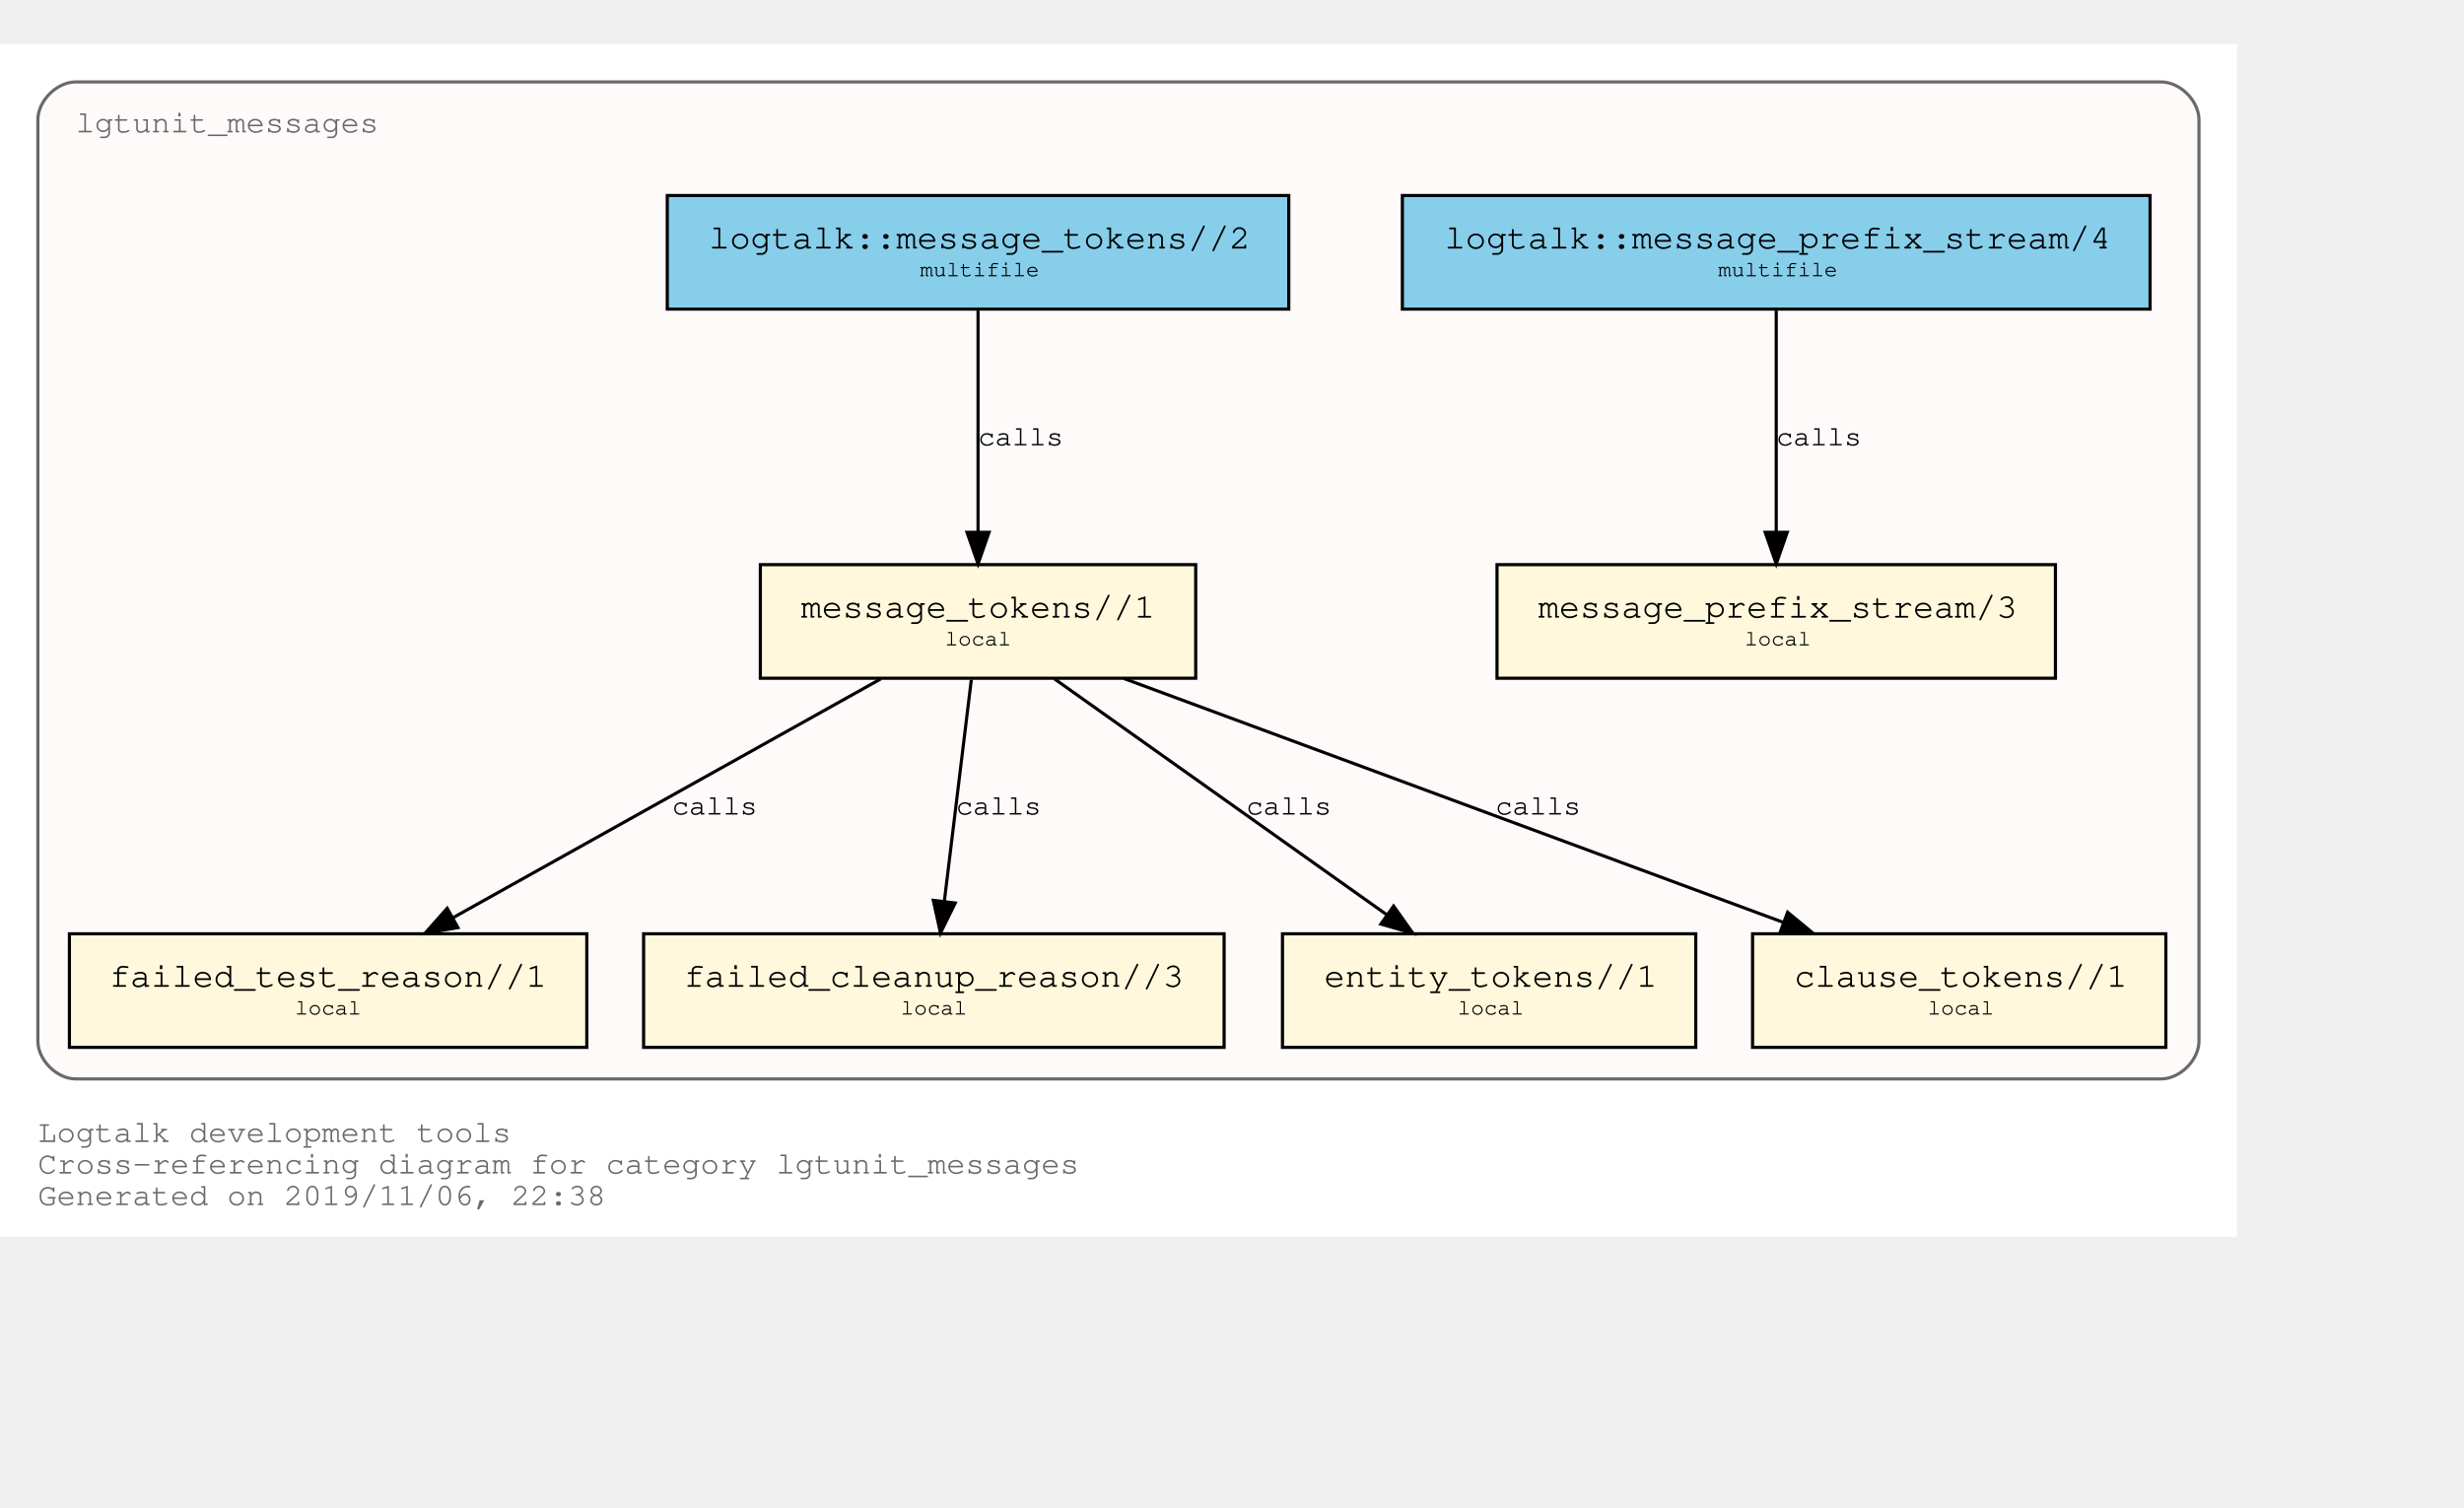
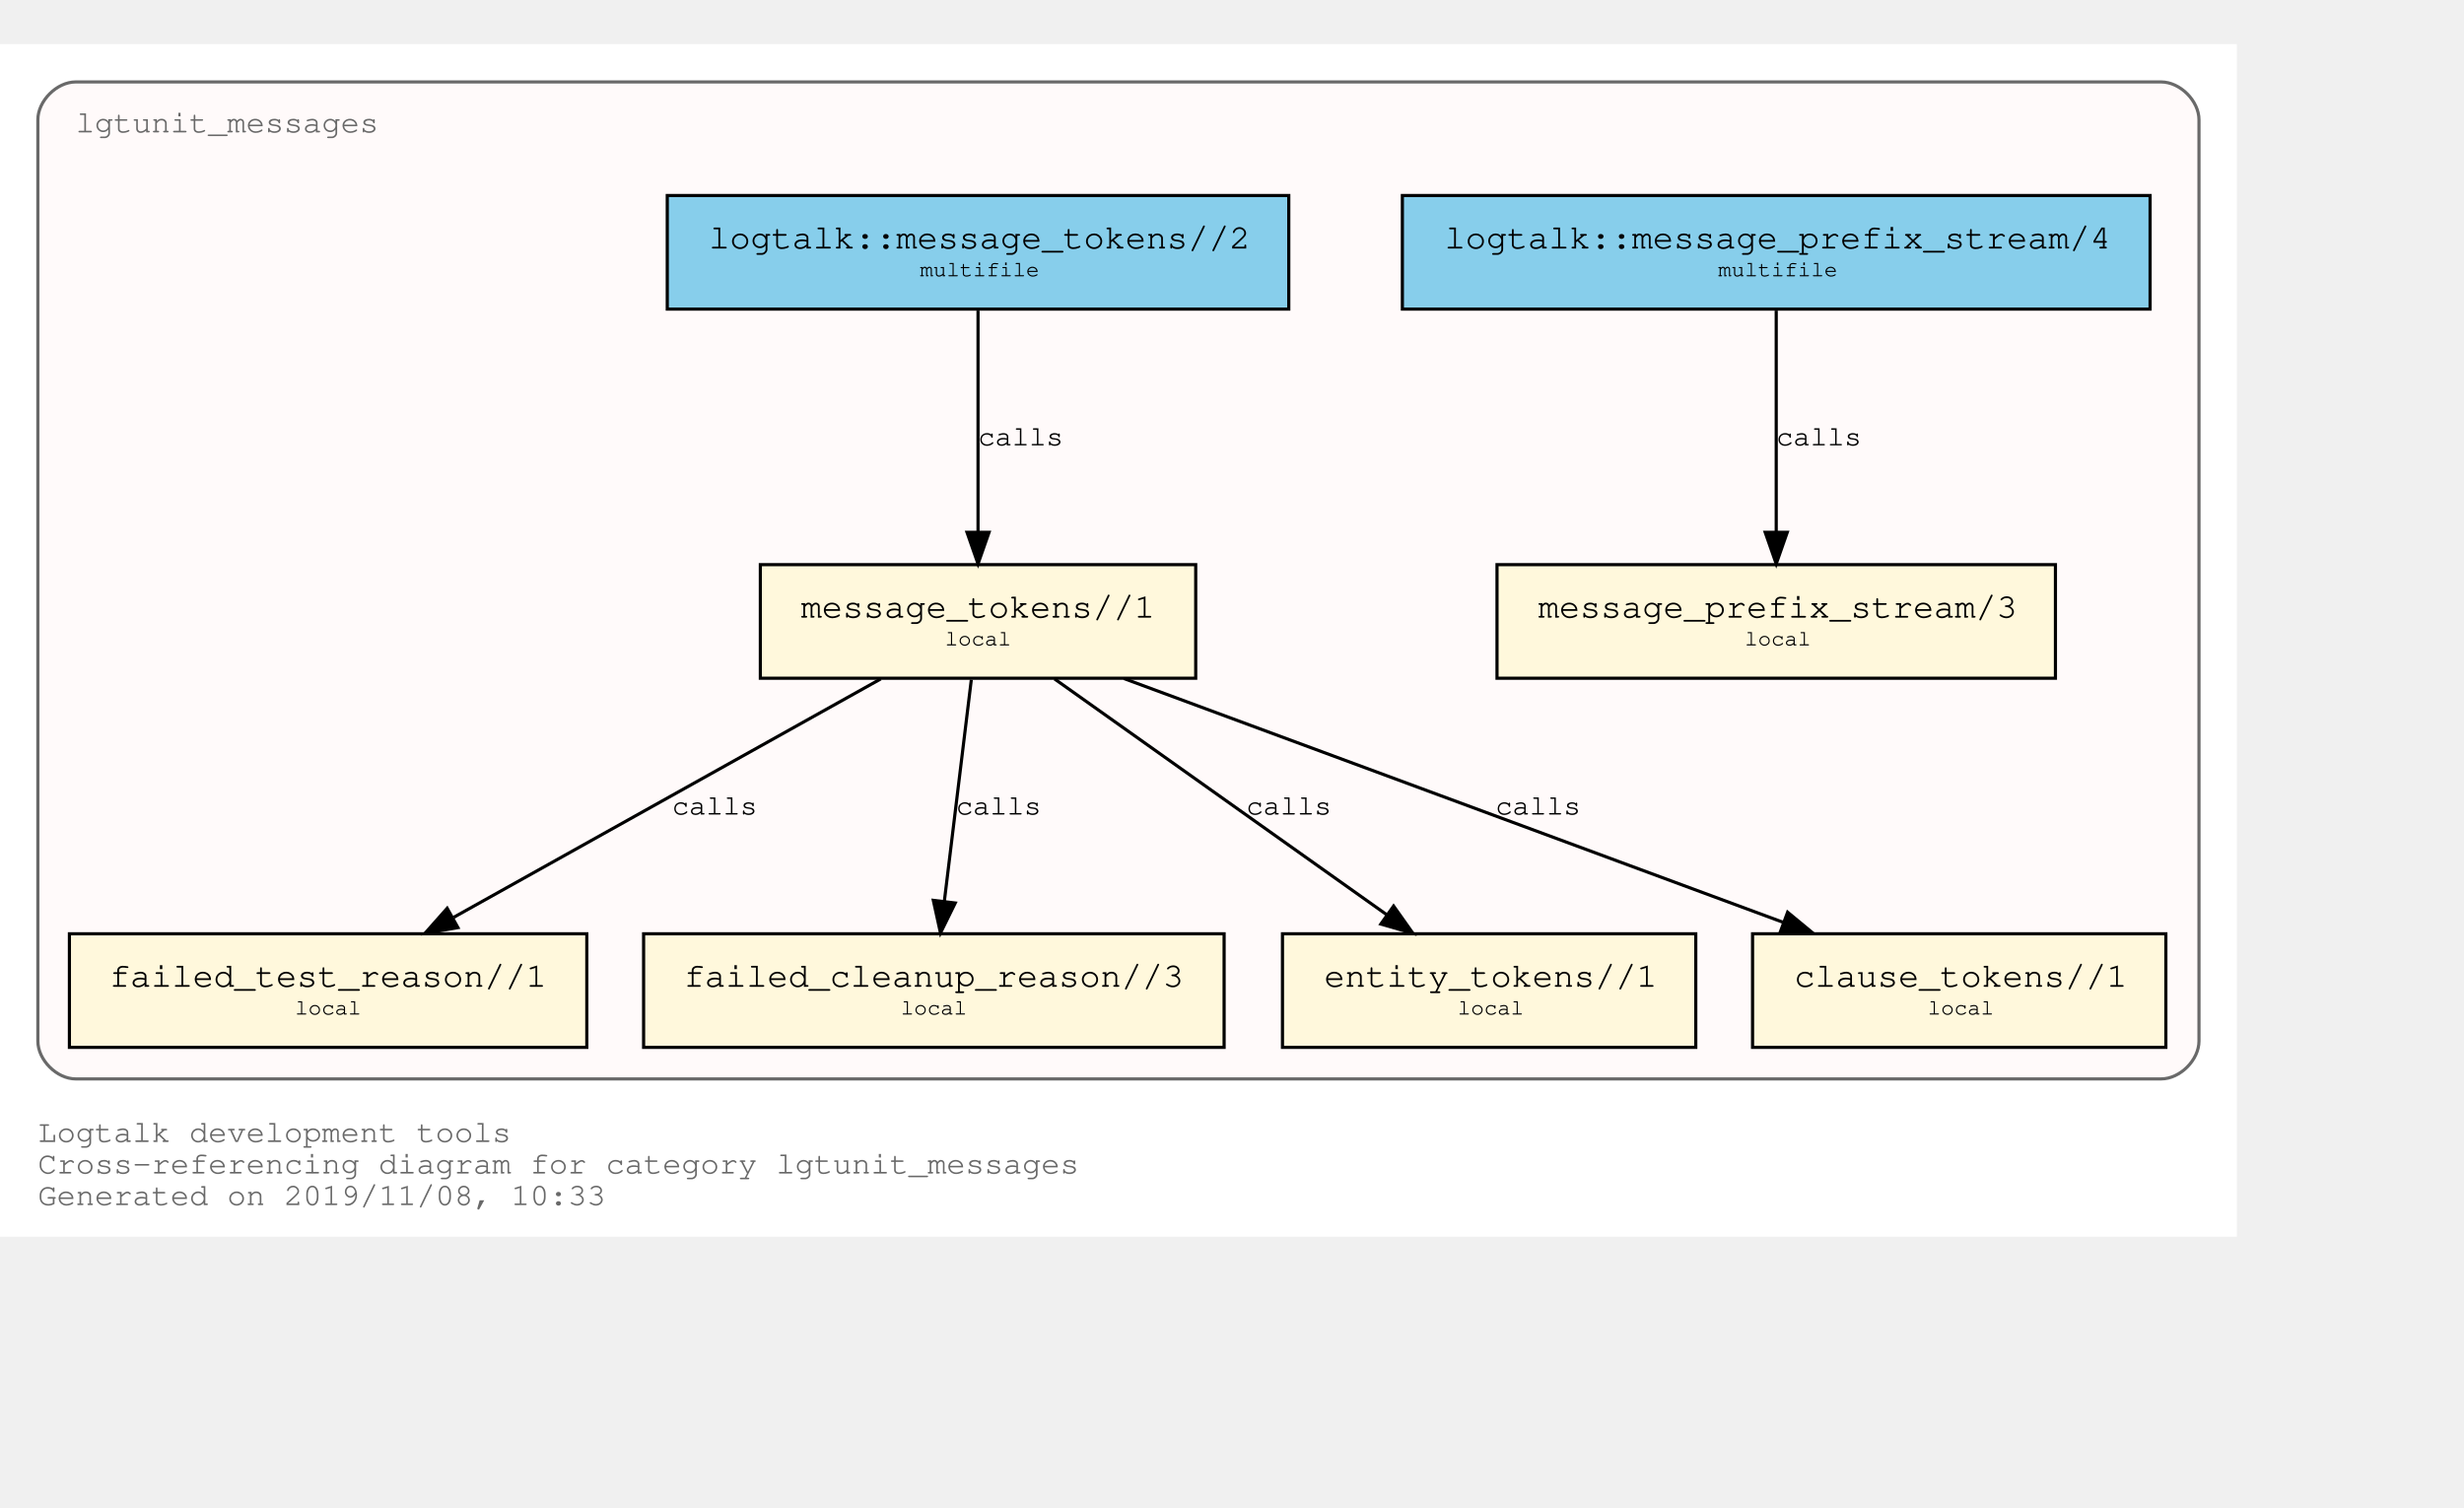
<svg xmlns="http://www.w3.org/2000/svg" xmlns:xlink="http://www.w3.org/1999/xlink" width="853pt" height="522pt" viewBox="72.00 72.00 781.00 450.00">
  <g id="graph0" class="graph" transform="scale(1 1) rotate(0) translate(76 446)">
    <polygon fill="white" stroke="transparent" points="-4,4 -4,-374 705,-374 705,4 -4,4" />
    <text text-anchor="start" x="8" y="-26" font-family="Courier,monospace" font-size="10.00" fill="dimgray">Logtalk development tools</text>
    <text text-anchor="start" x="8" y="-16" font-family="Courier,monospace" font-size="10.00" fill="dimgray">Cross-referencing diagram for category lgtunit_messages</text>
-     <text text-anchor="start" x="8" y="-6" font-family="Courier,monospace" font-size="10.00" fill="dimgray">Generated on 2019/11/06, 22:38</text>
+     <text text-anchor="start" x="8" y="-6" font-family="Courier,monospace" font-size="10.00" fill="dimgray">Generated on 2019/11/08, 10:33</text>
    <g id="clust1" class="cluster">
      <g id="a_clust1">
        <a xlink:title="lgtunit_messages">
          <path fill="snow" stroke="dimgray" d="M20,-46C20,-46 681,-46 681,-46 687,-46 693,-52 693,-58 693,-58 693,-350 693,-350 693,-356 687,-362 681,-362 681,-362 20,-362 20,-362 14,-362 8,-356 8,-350 8,-350 8,-58 8,-58 8,-52 14,-46 20,-46" />
          <g id="a_clust1_0">
-             <a xlink:href="https://github.com/LogtalkDotOrg/logtalk3/tree/d4987f9d603fb61a3bb196eba9393c7289ba05b8/tools/lgtunit/lgtunit_messages.lgt" xlink:title="https://github.com/LogtalkDotOrg/logtalk3/tree/d4987f9d603fb61a3bb196eba9393c7289ba05b8/tools/lgtunit/lgtunit_messages.lgt">
+             <a xlink:href="https://github.com/LogtalkDotOrg/logtalk3/tree/01d77b75367303e70628cb157a4b0f6e59ca5480/tools/lgtunit/lgtunit_messages.lgt" xlink:title="https://github.com/LogtalkDotOrg/logtalk3/tree/01d77b75367303e70628cb157a4b0f6e59ca5480/tools/lgtunit/lgtunit_messages.lgt">
              <text text-anchor="start" x="19.99" y="-346" font-family="Courier,monospace" font-size="10.00" fill="dimgray">lgtunit_messages</text>
            </a>
          </g>
        </a>
      </g>
    </g>
    <g id="node1" class="node">
      <g id="a_node1">
-         <a xlink:href="https://github.com/LogtalkDotOrg/logtalk3/tree/d4987f9d603fb61a3bb196eba9393c7289ba05b8/tools/lgtunit/lgtunit_messages.lgt#L43" xlink:title="https://github.com/LogtalkDotOrg/logtalk3/tree/d4987f9d603fb61a3bb196eba9393c7289ba05b8/tools/lgtunit/lgtunit_messages.lgt#L43">
+         <a xlink:href="https://github.com/LogtalkDotOrg/logtalk3/tree/01d77b75367303e70628cb157a4b0f6e59ca5480/tools/lgtunit/lgtunit_messages.lgt#L43" xlink:title="https://github.com/LogtalkDotOrg/logtalk3/tree/01d77b75367303e70628cb157a4b0f6e59ca5480/tools/lgtunit/lgtunit_messages.lgt#L43">
          <polygon fill="cornsilk" stroke="black" points="647.5,-209 470.5,-209 470.5,-173 647.5,-173 647.5,-209" />
          <text text-anchor="start" x="478.8" y="-192.8" font-family="Courier,monospace" font-size="9.00"> </text>
          <text text-anchor="start" x="483.59" y="-192.2" font-family="Courier,monospace" font-size="11.00">message_prefix_stream/3</text>
          <text text-anchor="start" x="634.8" y="-192.8" font-family="Courier,monospace" font-size="9.00"> </text>
          <text text-anchor="start" x="478.8" y="-182.8" font-family="Courier,monospace" font-size="9.00"> </text>
          <text text-anchor="start" x="549" y="-183.4" font-family="Courier,monospace" font-size="7.00">local</text>
          <text text-anchor="start" x="634.8" y="-182.8" font-family="Courier,monospace" font-size="9.00"> </text>
        </a>
      </g>
    </g>
    <g id="node2" class="node">
      <g id="a_node2">
-         <a xlink:href="https://github.com/LogtalkDotOrg/logtalk3/tree/d4987f9d603fb61a3bb196eba9393c7289ba05b8/tools/lgtunit/lgtunit_messages.lgt#L56" xlink:title="https://github.com/LogtalkDotOrg/logtalk3/tree/d4987f9d603fb61a3bb196eba9393c7289ba05b8/tools/lgtunit/lgtunit_messages.lgt#L56">
+         <a xlink:href="https://github.com/LogtalkDotOrg/logtalk3/tree/01d77b75367303e70628cb157a4b0f6e59ca5480/tools/lgtunit/lgtunit_messages.lgt#L56" xlink:title="https://github.com/LogtalkDotOrg/logtalk3/tree/01d77b75367303e70628cb157a4b0f6e59ca5480/tools/lgtunit/lgtunit_messages.lgt#L56">
          <polygon fill="cornsilk" stroke="black" points="375,-209 237,-209 237,-173 375,-173 375,-209" />
          <text text-anchor="start" x="244.8" y="-192.8" font-family="Courier,monospace" font-size="9.00"> </text>
          <text text-anchor="start" x="249.89" y="-192.2" font-family="Courier,monospace" font-size="11.00">message_tokens//1</text>
          <text text-anchor="start" x="361.8" y="-192.8" font-family="Courier,monospace" font-size="9.00"> </text>
          <text text-anchor="start" x="244.8" y="-182.8" font-family="Courier,monospace" font-size="9.00"> </text>
          <text text-anchor="start" x="295.5" y="-183.4" font-family="Courier,monospace" font-size="7.00">local</text>
          <text text-anchor="start" x="361.8" y="-182.8" font-family="Courier,monospace" font-size="9.00"> </text>
        </a>
      </g>
    </g>
    <g id="node3" class="node">
      <g id="a_node3">
-         <a xlink:href="https://github.com/LogtalkDotOrg/logtalk3/tree/d4987f9d603fb61a3bb196eba9393c7289ba05b8/tools/lgtunit/lgtunit_messages.lgt#L209" xlink:title="https://github.com/LogtalkDotOrg/logtalk3/tree/d4987f9d603fb61a3bb196eba9393c7289ba05b8/tools/lgtunit/lgtunit_messages.lgt#L209">
+         <a xlink:href="https://github.com/LogtalkDotOrg/logtalk3/tree/01d77b75367303e70628cb157a4b0f6e59ca5480/tools/lgtunit/lgtunit_messages.lgt#L218" xlink:title="https://github.com/LogtalkDotOrg/logtalk3/tree/01d77b75367303e70628cb157a4b0f6e59ca5480/tools/lgtunit/lgtunit_messages.lgt#L218">
          <polygon fill="cornsilk" stroke="black" points="182,-92 18,-92 18,-56 182,-56 182,-92" />
          <text text-anchor="start" x="25.8" y="-75.8" font-family="Courier,monospace" font-size="9.00"> </text>
          <text text-anchor="start" x="30.69" y="-75.2" font-family="Courier,monospace" font-size="11.00">failed_test_reason//1</text>
          <text text-anchor="start" x="168.8" y="-75.8" font-family="Courier,monospace" font-size="9.00"> </text>
          <text text-anchor="start" x="25.8" y="-65.8" font-family="Courier,monospace" font-size="9.00"> </text>
          <text text-anchor="start" x="89.5" y="-66.4" font-family="Courier,monospace" font-size="7.00">local</text>
          <text text-anchor="start" x="168.8" y="-65.8" font-family="Courier,monospace" font-size="9.00"> </text>
        </a>
      </g>
    </g>
    <g id="edge3" class="edge">
      <g id="a_edge3">
-         <a xlink:href="https://github.com/LogtalkDotOrg/logtalk3/tree/d4987f9d603fb61a3bb196eba9393c7289ba05b8/tools/lgtunit/lgtunit_messages.lgt#L100" xlink:title="calls">
+         <a xlink:href="https://github.com/LogtalkDotOrg/logtalk3/tree/01d77b75367303e70628cb157a4b0f6e59ca5480/tools/lgtunit/lgtunit_messages.lgt#L100" xlink:title="calls">
          <path fill="none" stroke="black" d="M275.16,-172.78C239.1,-152.65 179.34,-119.29 139.81,-97.22" />
          <polygon fill="black" stroke="black" points="141.15,-93.96 130.71,-92.15 137.74,-100.08 141.15,-93.96" />
        </a>
      </g>
      <g id="a_edge3-label">
-         <a xlink:href="https://github.com/LogtalkDotOrg/logtalk3/tree/d4987f9d603fb61a3bb196eba9393c7289ba05b8/tools/lgtunit/lgtunit_messages.lgt#L100" xlink:title="https://github.com/LogtalkDotOrg/logtalk3/tree/d4987f9d603fb61a3bb196eba9393c7289ba05b8/tools/lgtunit/lgtunit_messages.lgt#L100">
+         <a xlink:href="https://github.com/LogtalkDotOrg/logtalk3/tree/01d77b75367303e70628cb157a4b0f6e59ca5480/tools/lgtunit/lgtunit_messages.lgt#L100" xlink:title="https://github.com/LogtalkDotOrg/logtalk3/tree/01d77b75367303e70628cb157a4b0f6e59ca5480/tools/lgtunit/lgtunit_messages.lgt#L100">
          <text text-anchor="start" x="209" y="-129.8" font-family="Courier,monospace" font-size="9.00">calls</text>
        </a>
      </g>
    </g>
    <g id="node4" class="node">
      <g id="a_node4">
-         <a xlink:href="https://github.com/LogtalkDotOrg/logtalk3/tree/d4987f9d603fb61a3bb196eba9393c7289ba05b8/tools/lgtunit/lgtunit_messages.lgt#L247" xlink:title="https://github.com/LogtalkDotOrg/logtalk3/tree/d4987f9d603fb61a3bb196eba9393c7289ba05b8/tools/lgtunit/lgtunit_messages.lgt#L247">
+         <a xlink:href="https://github.com/LogtalkDotOrg/logtalk3/tree/01d77b75367303e70628cb157a4b0f6e59ca5480/tools/lgtunit/lgtunit_messages.lgt#L256" xlink:title="https://github.com/LogtalkDotOrg/logtalk3/tree/01d77b75367303e70628cb157a4b0f6e59ca5480/tools/lgtunit/lgtunit_messages.lgt#L256">
          <polygon fill="cornsilk" stroke="black" points="384,-92 200,-92 200,-56 384,-56 384,-92" />
          <text text-anchor="start" x="207.8" y="-75.8" font-family="Courier,monospace" font-size="9.00"> </text>
          <text text-anchor="start" x="212.79" y="-75.2" font-family="Courier,monospace" font-size="11.00">failed_cleanup_reason//3</text>
          <text text-anchor="start" x="370.8" y="-75.8" font-family="Courier,monospace" font-size="9.00"> </text>
          <text text-anchor="start" x="207.8" y="-65.8" font-family="Courier,monospace" font-size="9.00"> </text>
          <text text-anchor="start" x="281.5" y="-66.4" font-family="Courier,monospace" font-size="7.00">local</text>
          <text text-anchor="start" x="370.8" y="-65.8" font-family="Courier,monospace" font-size="9.00"> </text>
        </a>
      </g>
    </g>
    <g id="edge4" class="edge">
      <g id="a_edge4">
-         <a xlink:href="https://github.com/LogtalkDotOrg/logtalk3/tree/d4987f9d603fb61a3bb196eba9393c7289ba05b8/tools/lgtunit/lgtunit_messages.lgt#L136" xlink:title="calls">
+         <a xlink:href="https://github.com/LogtalkDotOrg/logtalk3/tree/01d77b75367303e70628cb157a4b0f6e59ca5480/tools/lgtunit/lgtunit_messages.lgt#L142" xlink:title="calls">
          <path fill="none" stroke="black" d="M303.87,-172.53C301.6,-153.85 297.96,-123.97 295.31,-102.2" />
          <polygon fill="black" stroke="black" points="298.78,-101.76 294.1,-92.25 291.83,-102.6 298.78,-101.76" />
        </a>
      </g>
      <g id="a_edge4-label">
-         <a xlink:href="https://github.com/LogtalkDotOrg/logtalk3/tree/d4987f9d603fb61a3bb196eba9393c7289ba05b8/tools/lgtunit/lgtunit_messages.lgt#L136" xlink:title="https://github.com/LogtalkDotOrg/logtalk3/tree/d4987f9d603fb61a3bb196eba9393c7289ba05b8/tools/lgtunit/lgtunit_messages.lgt#L136">
+         <a xlink:href="https://github.com/LogtalkDotOrg/logtalk3/tree/01d77b75367303e70628cb157a4b0f6e59ca5480/tools/lgtunit/lgtunit_messages.lgt#L142" xlink:title="https://github.com/LogtalkDotOrg/logtalk3/tree/01d77b75367303e70628cb157a4b0f6e59ca5480/tools/lgtunit/lgtunit_messages.lgt#L142">
          <text text-anchor="start" x="299" y="-129.8" font-family="Courier,monospace" font-size="9.00">calls</text>
        </a>
      </g>
    </g>
    <g id="node5" class="node">
      <g id="a_node5">
-         <a xlink:href="https://github.com/LogtalkDotOrg/logtalk3/tree/d4987f9d603fb61a3bb196eba9393c7289ba05b8/tools/lgtunit/lgtunit_messages.lgt#L252" xlink:title="https://github.com/LogtalkDotOrg/logtalk3/tree/d4987f9d603fb61a3bb196eba9393c7289ba05b8/tools/lgtunit/lgtunit_messages.lgt#L252">
+         <a xlink:href="https://github.com/LogtalkDotOrg/logtalk3/tree/01d77b75367303e70628cb157a4b0f6e59ca5480/tools/lgtunit/lgtunit_messages.lgt#L261" xlink:title="https://github.com/LogtalkDotOrg/logtalk3/tree/01d77b75367303e70628cb157a4b0f6e59ca5480/tools/lgtunit/lgtunit_messages.lgt#L261">
          <polygon fill="cornsilk" stroke="black" points="533.5,-92 402.5,-92 402.5,-56 533.5,-56 533.5,-92" />
          <text text-anchor="start" x="410.8" y="-75.8" font-family="Courier,monospace" font-size="9.00"> </text>
          <text text-anchor="start" x="415.69" y="-75.2" font-family="Courier,monospace" font-size="11.00">entity_tokens//1</text>
          <text text-anchor="start" x="520.8" y="-75.8" font-family="Courier,monospace" font-size="9.00"> </text>
          <text text-anchor="start" x="410.8" y="-65.8" font-family="Courier,monospace" font-size="9.00"> </text>
          <text text-anchor="start" x="458" y="-66.4" font-family="Courier,monospace" font-size="7.00">local</text>
          <text text-anchor="start" x="520.8" y="-65.8" font-family="Courier,monospace" font-size="9.00"> </text>
        </a>
      </g>
    </g>
    <g id="edge5" class="edge">
      <g id="a_edge5">
-         <a xlink:href="https://github.com/LogtalkDotOrg/logtalk3/tree/d4987f9d603fb61a3bb196eba9393c7289ba05b8/tools/lgtunit/lgtunit_messages.lgt#L148" xlink:title="calls">
+         <a xlink:href="https://github.com/LogtalkDotOrg/logtalk3/tree/01d77b75367303e70628cb157a4b0f6e59ca5480/tools/lgtunit/lgtunit_messages.lgt#L157" xlink:title="calls">
          <path fill="none" stroke="black" d="M330.25,-172.78C358.25,-152.91 404.42,-120.13 435.51,-98.07" />
          <polygon fill="black" stroke="black" points="437.72,-100.79 443.85,-92.15 433.67,-95.08 437.72,-100.79" />
        </a>
      </g>
      <g id="a_edge5-label">
-         <a xlink:href="https://github.com/LogtalkDotOrg/logtalk3/tree/d4987f9d603fb61a3bb196eba9393c7289ba05b8/tools/lgtunit/lgtunit_messages.lgt#L148" xlink:title="https://github.com/LogtalkDotOrg/logtalk3/tree/d4987f9d603fb61a3bb196eba9393c7289ba05b8/tools/lgtunit/lgtunit_messages.lgt#L148">
+         <a xlink:href="https://github.com/LogtalkDotOrg/logtalk3/tree/01d77b75367303e70628cb157a4b0f6e59ca5480/tools/lgtunit/lgtunit_messages.lgt#L157" xlink:title="https://github.com/LogtalkDotOrg/logtalk3/tree/01d77b75367303e70628cb157a4b0f6e59ca5480/tools/lgtunit/lgtunit_messages.lgt#L157">
          <text text-anchor="start" x="391" y="-129.8" font-family="Courier,monospace" font-size="9.00">calls</text>
        </a>
      </g>
    </g>
    <g id="node6" class="node">
      <g id="a_node6">
-         <a xlink:href="https://github.com/LogtalkDotOrg/logtalk3/tree/d4987f9d603fb61a3bb196eba9393c7289ba05b8/tools/lgtunit/lgtunit_messages.lgt#L258" xlink:title="https://github.com/LogtalkDotOrg/logtalk3/tree/d4987f9d603fb61a3bb196eba9393c7289ba05b8/tools/lgtunit/lgtunit_messages.lgt#L258">
+         <a xlink:href="https://github.com/LogtalkDotOrg/logtalk3/tree/01d77b75367303e70628cb157a4b0f6e59ca5480/tools/lgtunit/lgtunit_messages.lgt#L267" xlink:title="https://github.com/LogtalkDotOrg/logtalk3/tree/01d77b75367303e70628cb157a4b0f6e59ca5480/tools/lgtunit/lgtunit_messages.lgt#L267">
          <polygon fill="cornsilk" stroke="black" points="682.5,-92 551.5,-92 551.5,-56 682.5,-56 682.5,-92" />
          <text text-anchor="start" x="559.8" y="-75.8" font-family="Courier,monospace" font-size="9.00"> </text>
          <text text-anchor="start" x="564.69" y="-75.2" font-family="Courier,monospace" font-size="11.00">clause_tokens//1</text>
          <text text-anchor="start" x="669.8" y="-75.8" font-family="Courier,monospace" font-size="9.00"> </text>
          <text text-anchor="start" x="559.8" y="-65.8" font-family="Courier,monospace" font-size="9.00"> </text>
          <text text-anchor="start" x="607" y="-66.4" font-family="Courier,monospace" font-size="7.00">local</text>
          <text text-anchor="start" x="669.8" y="-65.8" font-family="Courier,monospace" font-size="9.00"> </text>
        </a>
      </g>
    </g>
    <g id="edge6" class="edge">
      <g id="a_edge6">
-         <a xlink:href="https://github.com/LogtalkDotOrg/logtalk3/tree/d4987f9d603fb61a3bb196eba9393c7289ba05b8/tools/lgtunit/lgtunit_messages.lgt#L148" xlink:title="calls">
+         <a xlink:href="https://github.com/LogtalkDotOrg/logtalk3/tree/01d77b75367303e70628cb157a4b0f6e59ca5480/tools/lgtunit/lgtunit_messages.lgt#L157" xlink:title="calls">
          <path fill="none" stroke="black" d="M352.22,-172.91C407.92,-152.31 501.45,-117.73 561.13,-95.66" />
          <polygon fill="black" stroke="black" points="562.61,-98.84 570.78,-92.09 560.18,-92.28 562.61,-98.84" />
        </a>
      </g>
      <g id="a_edge6-label">
-         <a xlink:href="https://github.com/LogtalkDotOrg/logtalk3/tree/d4987f9d603fb61a3bb196eba9393c7289ba05b8/tools/lgtunit/lgtunit_messages.lgt#L148" xlink:title="https://github.com/LogtalkDotOrg/logtalk3/tree/d4987f9d603fb61a3bb196eba9393c7289ba05b8/tools/lgtunit/lgtunit_messages.lgt#L148">
+         <a xlink:href="https://github.com/LogtalkDotOrg/logtalk3/tree/01d77b75367303e70628cb157a4b0f6e59ca5480/tools/lgtunit/lgtunit_messages.lgt#L157" xlink:title="https://github.com/LogtalkDotOrg/logtalk3/tree/01d77b75367303e70628cb157a4b0f6e59ca5480/tools/lgtunit/lgtunit_messages.lgt#L157">
          <text text-anchor="start" x="470" y="-129.8" font-family="Courier,monospace" font-size="9.00">calls</text>
        </a>
      </g>
    </g>
    <g id="node7" class="node">
      <g id="a_node7">
-         <a xlink:href="https://github.com/LogtalkDotOrg/logtalk3/tree/d4987f9d603fb61a3bb196eba9393c7289ba05b8/tools/lgtunit/lgtunit_messages.lgt#L39" xlink:title="https://github.com/LogtalkDotOrg/logtalk3/tree/d4987f9d603fb61a3bb196eba9393c7289ba05b8/tools/lgtunit/lgtunit_messages.lgt#L39">
+         <a xlink:href="https://github.com/LogtalkDotOrg/logtalk3/tree/01d77b75367303e70628cb157a4b0f6e59ca5480/tools/lgtunit/lgtunit_messages.lgt#L39" xlink:title="https://github.com/LogtalkDotOrg/logtalk3/tree/01d77b75367303e70628cb157a4b0f6e59ca5480/tools/lgtunit/lgtunit_messages.lgt#L39">
          <polygon fill="skyblue" stroke="black" points="677.5,-326 440.5,-326 440.5,-290 677.5,-290 677.5,-326" />
          <text text-anchor="start" x="448.8" y="-309.8" font-family="Courier,monospace" font-size="9.00"> </text>
          <text text-anchor="start" x="453.88" y="-309.2" font-family="Courier,monospace" font-size="11.00">logtalk::message_prefix_stream/4</text>
          <text text-anchor="start" x="664.8" y="-309.8" font-family="Courier,monospace" font-size="9.00"> </text>
          <text text-anchor="start" x="448.8" y="-299.8" font-family="Courier,monospace" font-size="9.00"> </text>
          <text text-anchor="start" x="540.6" y="-300.4" font-family="Courier,monospace" font-size="7.00">multifile</text>
          <text text-anchor="start" x="664.8" y="-299.8" font-family="Courier,monospace" font-size="9.00"> </text>
        </a>
      </g>
    </g>
    <g id="edge1" class="edge">
      <g id="a_edge1">
-         <a xlink:href="https://github.com/LogtalkDotOrg/logtalk3/tree/d4987f9d603fb61a3bb196eba9393c7289ba05b8/tools/lgtunit/lgtunit_messages.lgt#L39" xlink:title="calls">
+         <a xlink:href="https://github.com/LogtalkDotOrg/logtalk3/tree/01d77b75367303e70628cb157a4b0f6e59ca5480/tools/lgtunit/lgtunit_messages.lgt#L39" xlink:title="calls">
          <path fill="none" stroke="black" d="M559,-289.53C559,-270.94 559,-241.24 559,-219.5" />
          <polygon fill="black" stroke="black" points="562.5,-219.25 559,-209.25 555.5,-219.25 562.5,-219.25" />
        </a>
      </g>
      <g id="a_edge1-label">
-         <a xlink:href="https://github.com/LogtalkDotOrg/logtalk3/tree/d4987f9d603fb61a3bb196eba9393c7289ba05b8/tools/lgtunit/lgtunit_messages.lgt#L39" xlink:title="https://github.com/LogtalkDotOrg/logtalk3/tree/d4987f9d603fb61a3bb196eba9393c7289ba05b8/tools/lgtunit/lgtunit_messages.lgt#L39">
+         <a xlink:href="https://github.com/LogtalkDotOrg/logtalk3/tree/01d77b75367303e70628cb157a4b0f6e59ca5480/tools/lgtunit/lgtunit_messages.lgt#L39" xlink:title="https://github.com/LogtalkDotOrg/logtalk3/tree/01d77b75367303e70628cb157a4b0f6e59ca5480/tools/lgtunit/lgtunit_messages.lgt#L39">
          <text text-anchor="start" x="559" y="-246.8" font-family="Courier,monospace" font-size="9.00">calls</text>
        </a>
      </g>
    </g>
    <g id="node8" class="node">
      <g id="a_node8">
-         <a xlink:href="https://github.com/LogtalkDotOrg/logtalk3/tree/d4987f9d603fb61a3bb196eba9393c7289ba05b8/tools/lgtunit/lgtunit_messages.lgt#L50" xlink:title="https://github.com/LogtalkDotOrg/logtalk3/tree/d4987f9d603fb61a3bb196eba9393c7289ba05b8/tools/lgtunit/lgtunit_messages.lgt#L50">
+         <a xlink:href="https://github.com/LogtalkDotOrg/logtalk3/tree/01d77b75367303e70628cb157a4b0f6e59ca5480/tools/lgtunit/lgtunit_messages.lgt#L50" xlink:title="https://github.com/LogtalkDotOrg/logtalk3/tree/01d77b75367303e70628cb157a4b0f6e59ca5480/tools/lgtunit/lgtunit_messages.lgt#L50">
          <polygon fill="skyblue" stroke="black" points="404.5,-326 207.5,-326 207.5,-290 404.5,-290 404.5,-326" />
          <text text-anchor="start" x="215.8" y="-309.8" font-family="Courier,monospace" font-size="9.00"> </text>
          <text text-anchor="start" x="220.69" y="-309.2" font-family="Courier,monospace" font-size="11.00">logtalk::message_tokens//2</text>
          <text text-anchor="start" x="391.8" y="-309.8" font-family="Courier,monospace" font-size="9.00"> </text>
          <text text-anchor="start" x="215.8" y="-299.8" font-family="Courier,monospace" font-size="9.00"> </text>
          <text text-anchor="start" x="287.6" y="-300.4" font-family="Courier,monospace" font-size="7.00">multifile</text>
          <text text-anchor="start" x="391.8" y="-299.8" font-family="Courier,monospace" font-size="9.00"> </text>
        </a>
      </g>
    </g>
    <g id="edge2" class="edge">
      <g id="a_edge2">
-         <a xlink:href="https://github.com/LogtalkDotOrg/logtalk3/tree/d4987f9d603fb61a3bb196eba9393c7289ba05b8/tools/lgtunit/lgtunit_messages.lgt#L50" xlink:title="calls">
+         <a xlink:href="https://github.com/LogtalkDotOrg/logtalk3/tree/01d77b75367303e70628cb157a4b0f6e59ca5480/tools/lgtunit/lgtunit_messages.lgt#L50" xlink:title="calls">
          <path fill="none" stroke="black" d="M306,-289.53C306,-270.94 306,-241.24 306,-219.5" />
          <polygon fill="black" stroke="black" points="309.5,-219.25 306,-209.25 302.5,-219.25 309.5,-219.25" />
        </a>
      </g>
      <g id="a_edge2-label">
-         <a xlink:href="https://github.com/LogtalkDotOrg/logtalk3/tree/d4987f9d603fb61a3bb196eba9393c7289ba05b8/tools/lgtunit/lgtunit_messages.lgt#L50" xlink:title="https://github.com/LogtalkDotOrg/logtalk3/tree/d4987f9d603fb61a3bb196eba9393c7289ba05b8/tools/lgtunit/lgtunit_messages.lgt#L50">
+         <a xlink:href="https://github.com/LogtalkDotOrg/logtalk3/tree/01d77b75367303e70628cb157a4b0f6e59ca5480/tools/lgtunit/lgtunit_messages.lgt#L50" xlink:title="https://github.com/LogtalkDotOrg/logtalk3/tree/01d77b75367303e70628cb157a4b0f6e59ca5480/tools/lgtunit/lgtunit_messages.lgt#L50">
          <text text-anchor="start" x="306" y="-246.8" font-family="Courier,monospace" font-size="9.00">calls</text>
        </a>
      </g>
    </g>
  </g>
</svg>
